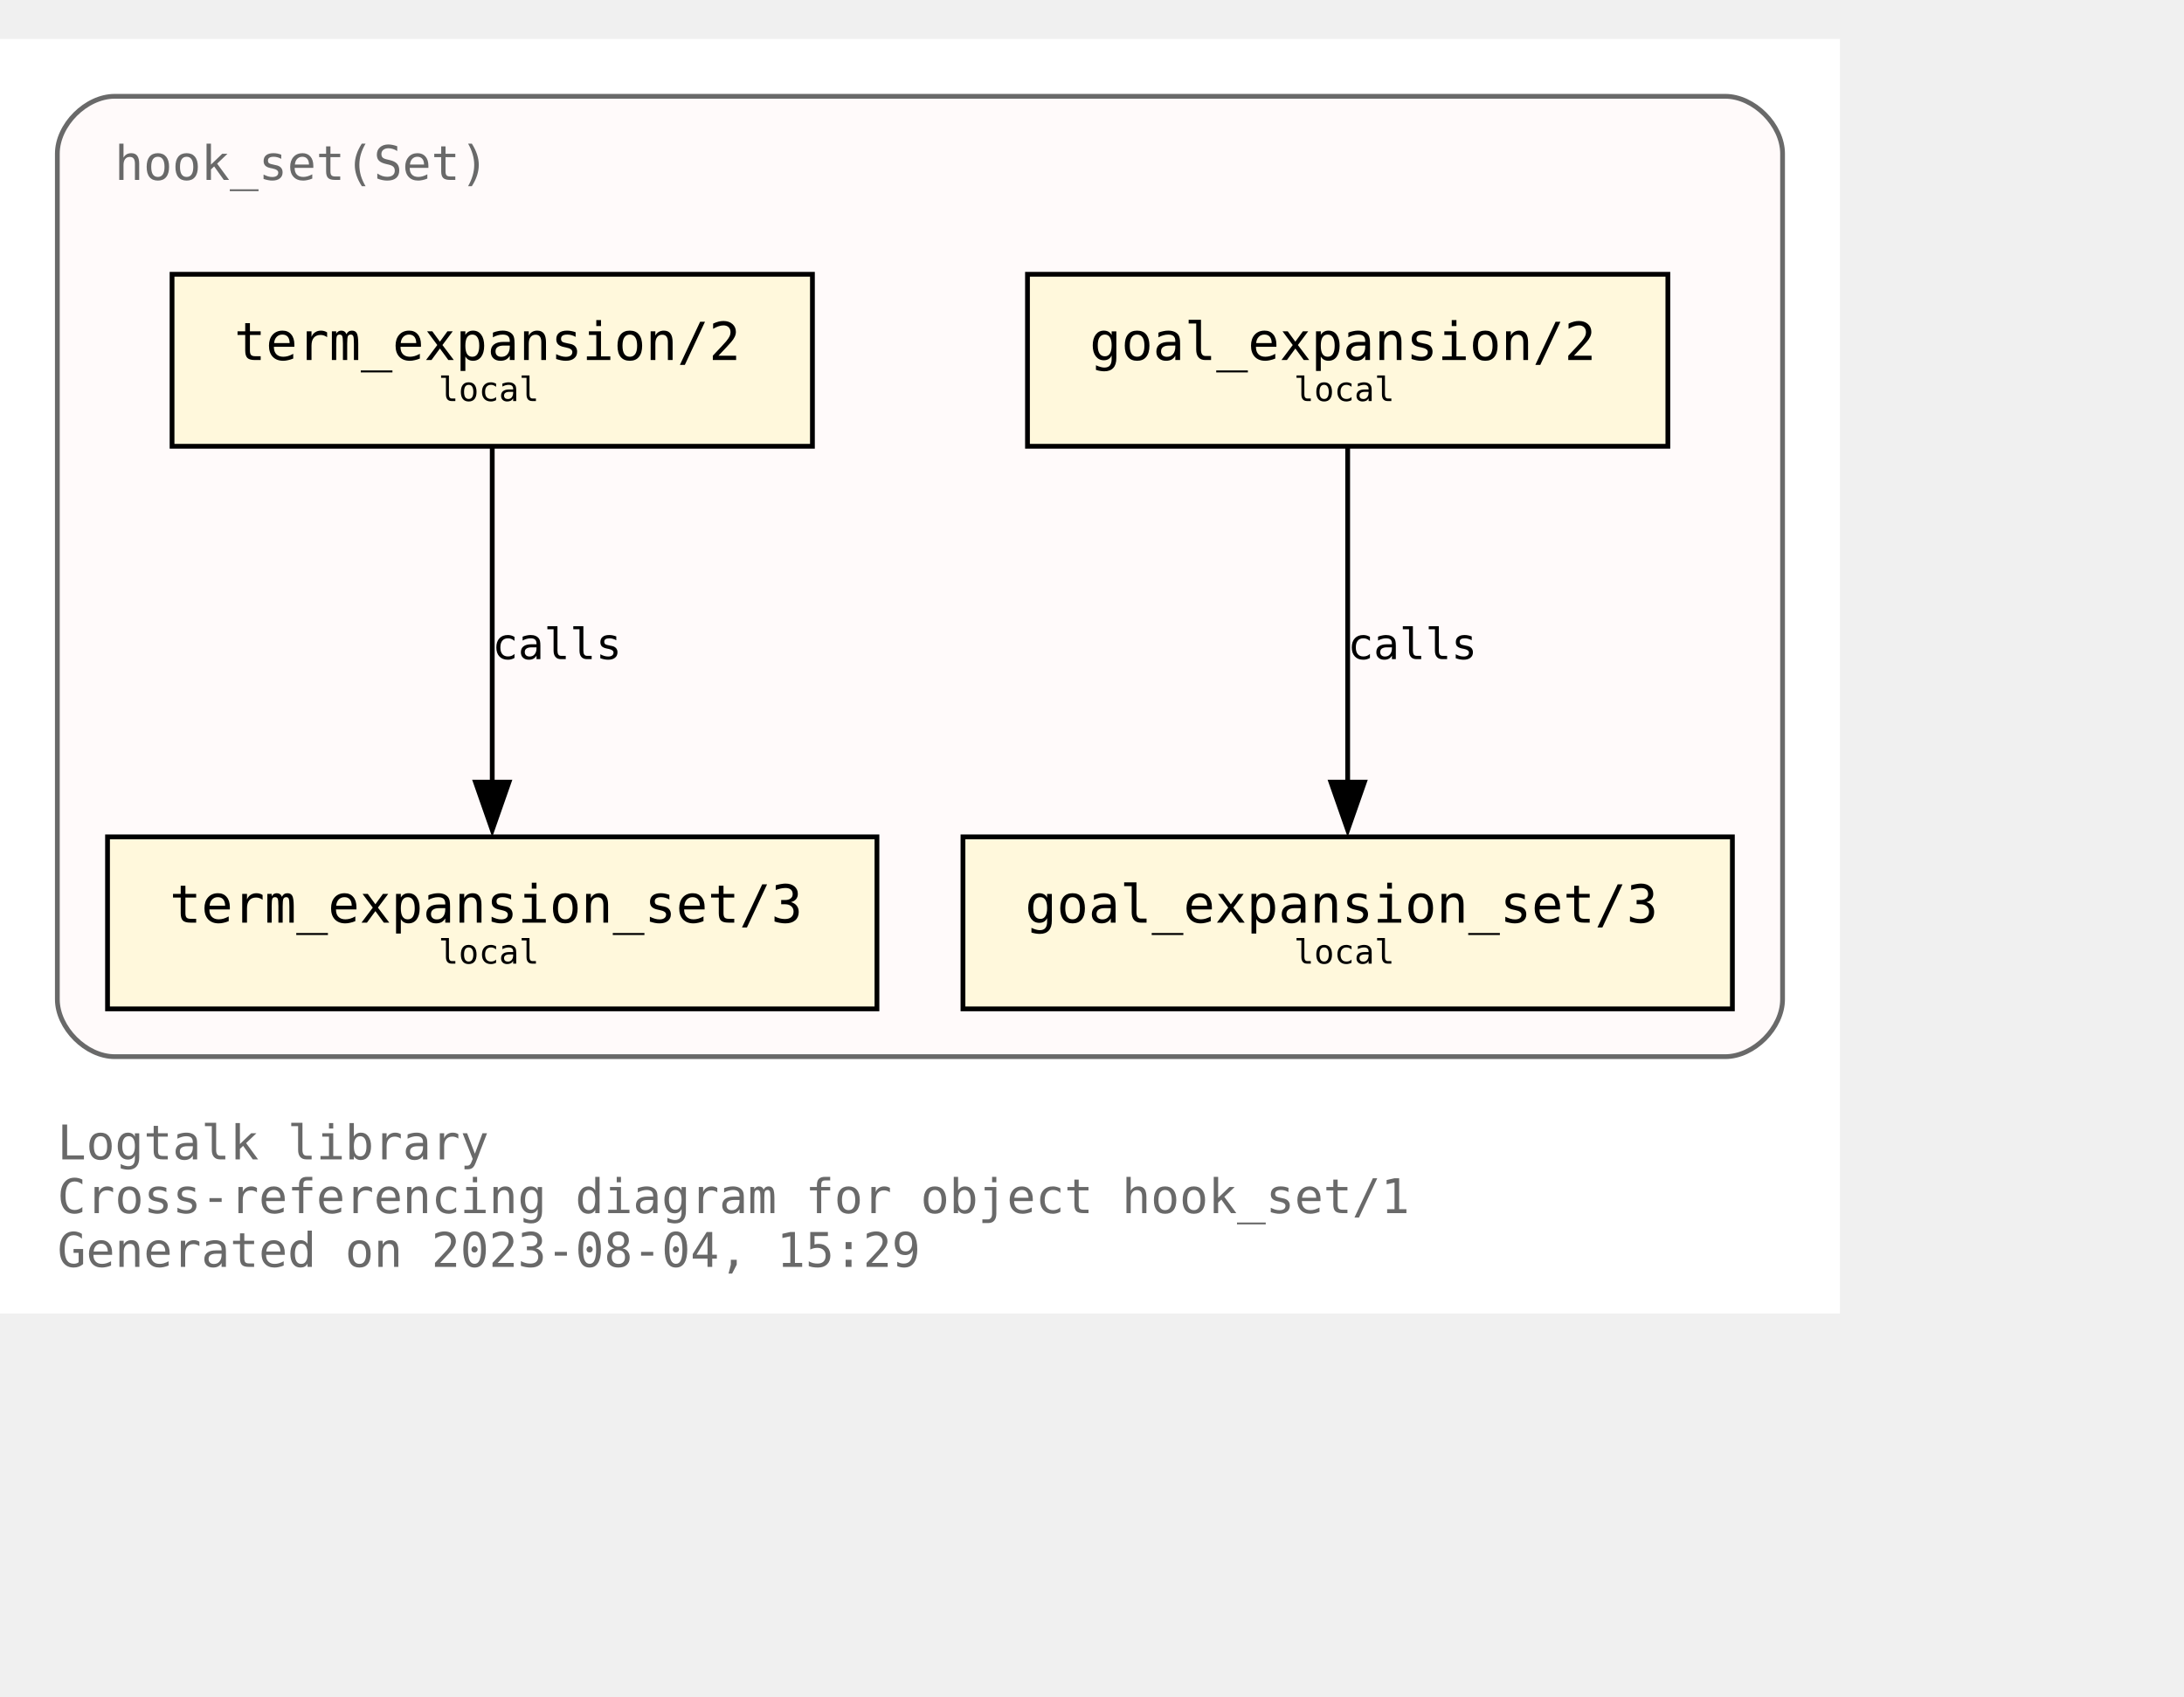
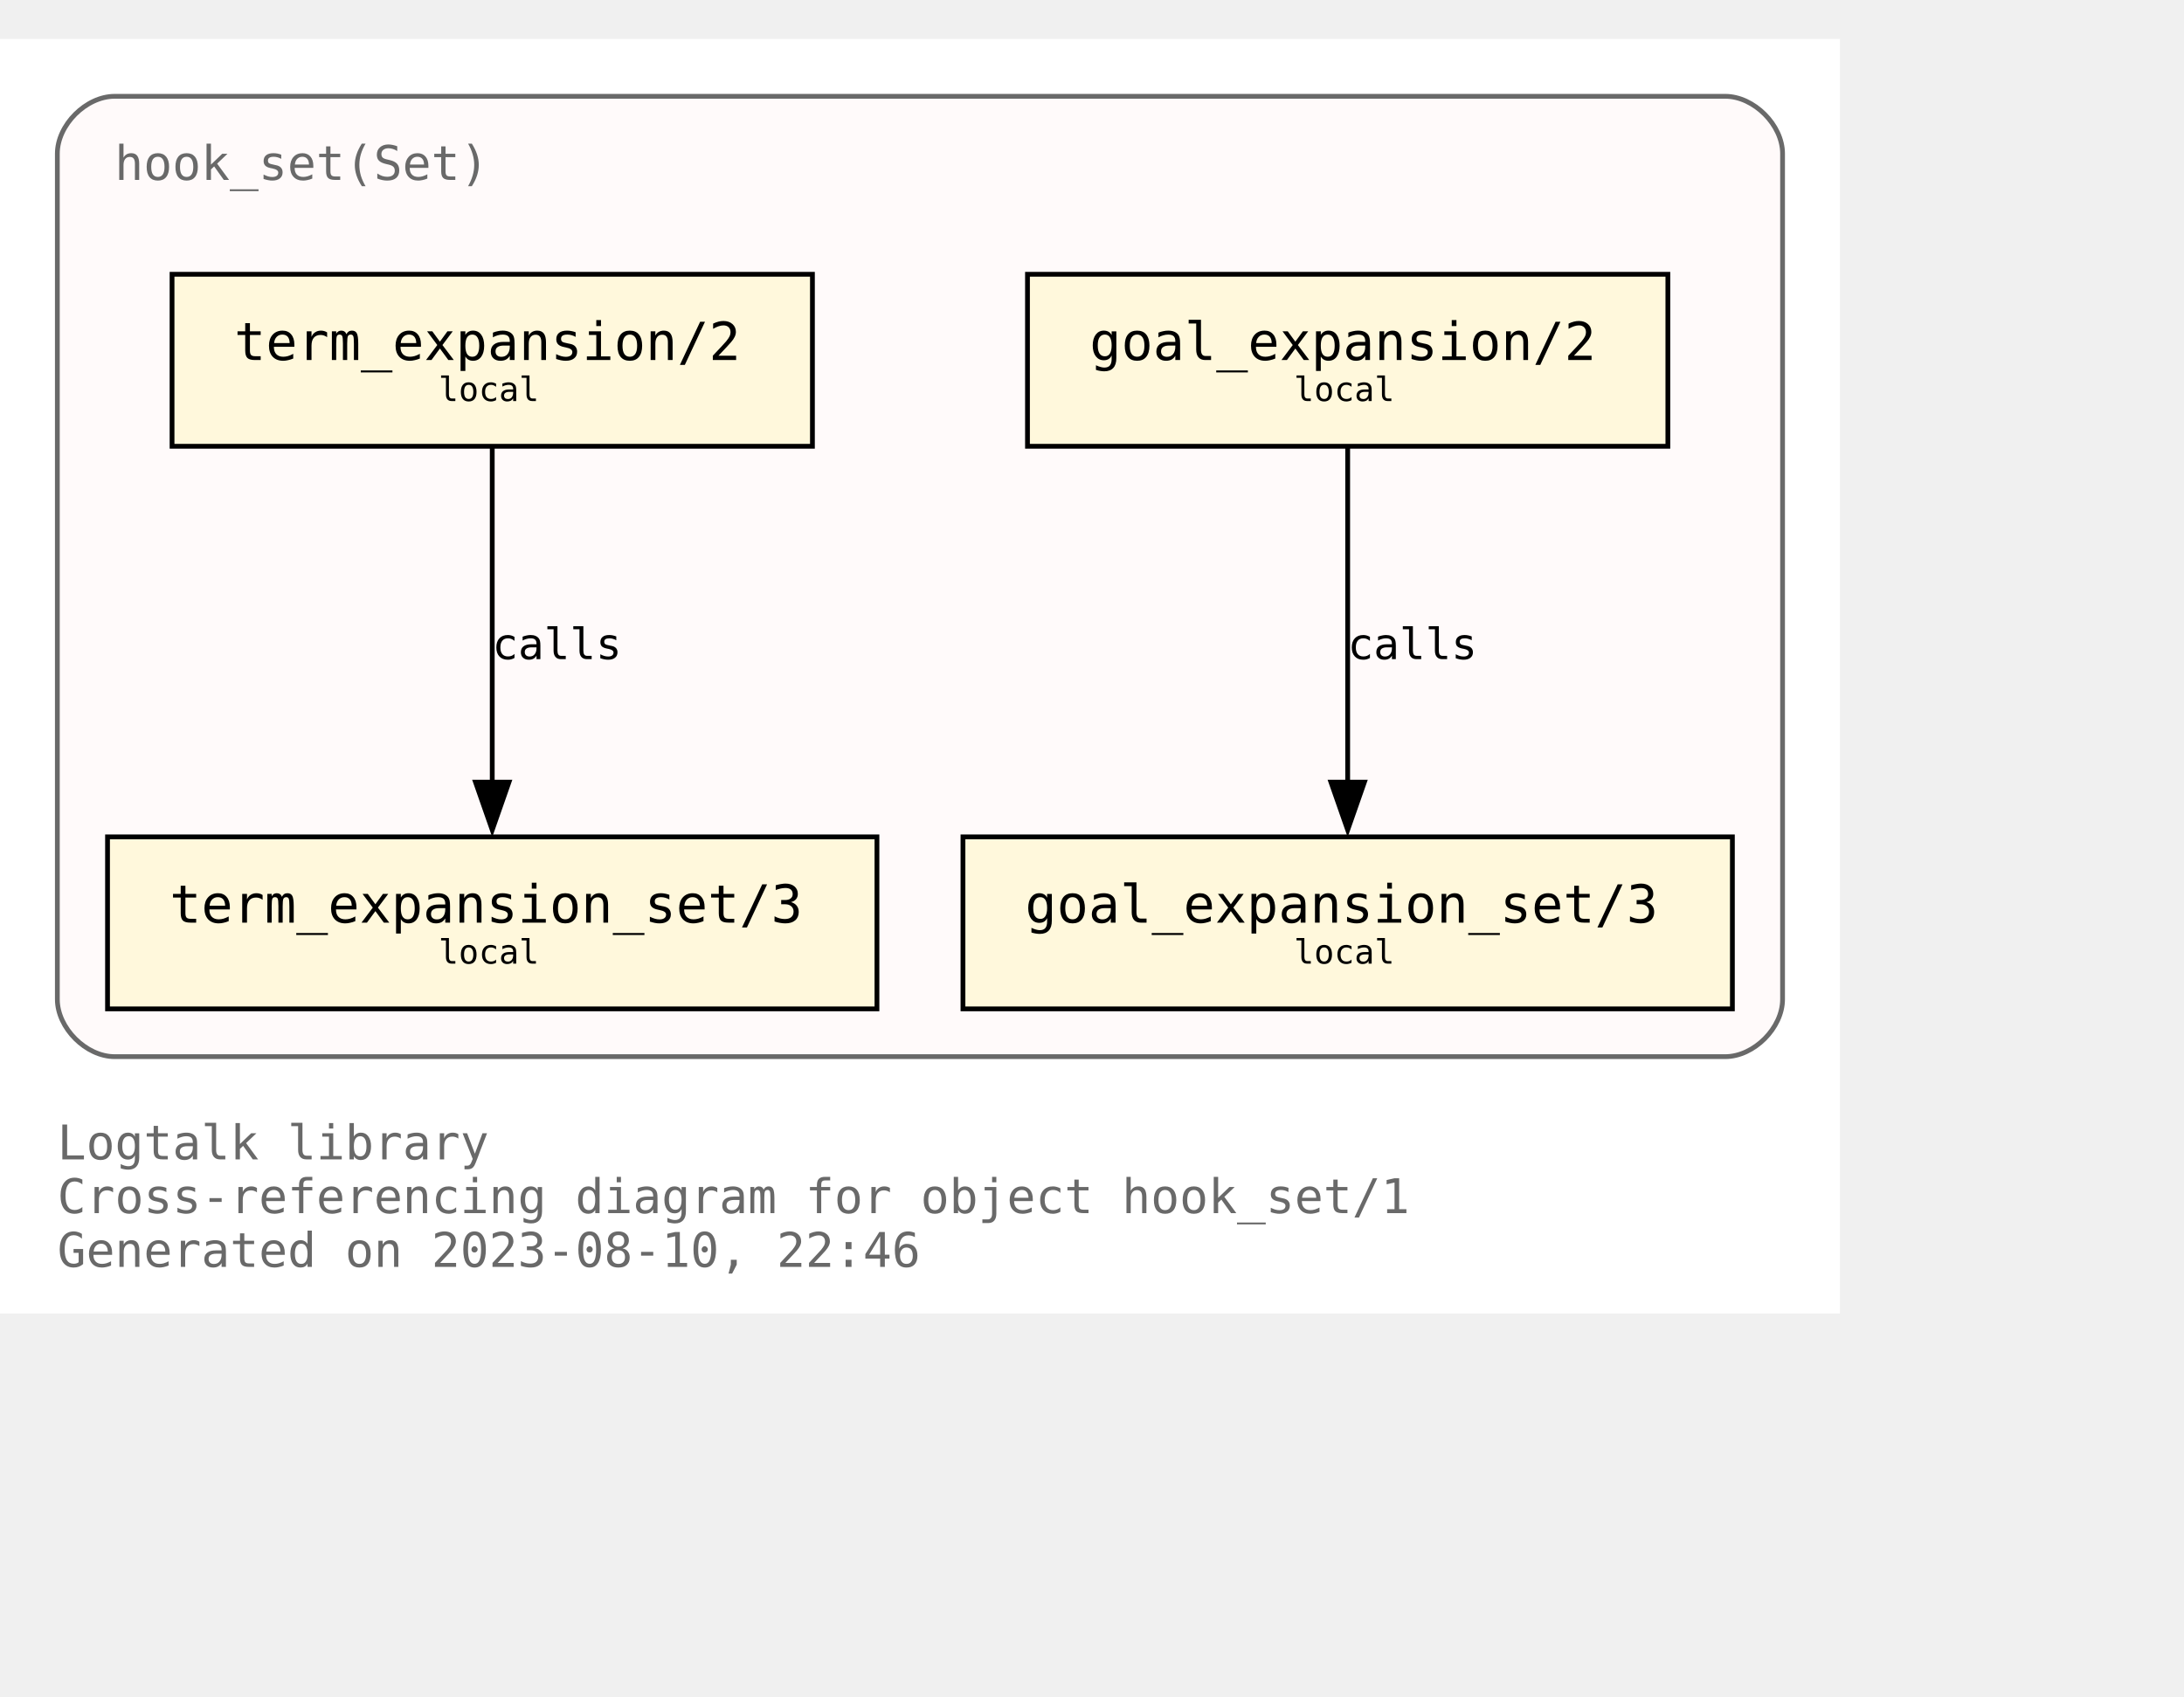
<svg xmlns="http://www.w3.org/2000/svg" xmlns:xlink="http://www.w3.org/1999/xlink" width="529pt" height="411pt" viewBox="72.00 72.00 457.00 338.75">
  <g id="graph0" class="graph" transform="scale(1 1) rotate(0) translate(76 334.75)">
    <polygon fill="white" stroke="none" points="-4,4 -4,-262.75 381,-262.75 381,4 -4,4" />
    <text text-anchor="start" x="8" y="-28.25" font-family="Monospace" font-size="10.00" fill="dimgray">Logtalk library</text>
    <text text-anchor="start" x="8" y="-17" font-family="Monospace" font-size="10.00" fill="dimgray">Cross-referencing diagram for object hook_set/1</text>
-     <text text-anchor="start" x="8" y="-5.75" font-family="Monospace" font-size="10.00" fill="dimgray">Generated on 2023-08-04, 15:29</text>
+     <text text-anchor="start" x="8" y="-5.75" font-family="Monospace" font-size="10.00" fill="dimgray">Generated on 2023-08-10, 22:46</text>
    <g id="clust1" class="cluster">
      <g id="a_clust1">
        <a xlink:title="hook_set(Set)">
          <path fill="snow" stroke="dimgray" d="M20,-49.75C20,-49.75 357,-49.75 357,-49.75 363,-49.75 369,-55.75 369,-61.75 369,-61.75 369,-238.75 369,-238.75 369,-244.75 363,-250.75 357,-250.75 357,-250.75 20,-250.75 20,-250.75 14,-250.75 8,-244.75 8,-238.75 8,-238.75 8,-61.75 8,-61.75 8,-55.75 14,-49.75 20,-49.75" />
          <g id="a_clust1_0">
-             <a xlink:href="https://github.com/LogtalkDotOrg/logtalk3/tree/f2e7696b21be5370e09347147dcf26717cfa8b2e/library/hook_flows/hook_set.lgt" xlink:title="https://github.com/LogtalkDotOrg/logtalk3/tree/f2e7696b21be5370e09347147dcf26717cfa8b2e/library/hook_flows/hook_set.lgt">
+             <a xlink:href="https://github.com/LogtalkDotOrg/logtalk3/tree/60b0f2f0c6eb7fe96f028efc67127d468e0c38ec/library/hook_flows/hook_set.lgt" xlink:title="https://github.com/LogtalkDotOrg/logtalk3/tree/60b0f2f0c6eb7fe96f028efc67127d468e0c38ec/library/hook_flows/hook_set.lgt">
              <text text-anchor="start" x="20" y="-233.25" font-family="Monospace" font-size="10.00" fill="dimgray">hook_set(Set)</text>
            </a>
          </g>
        </a>
      </g>
    </g>
    <g id="node1" class="node">
      <g id="a_node1">
-         <a xlink:href="https://github.com/LogtalkDotOrg/logtalk3/tree/f2e7696b21be5370e09347147dcf26717cfa8b2e/library/hook_flows/hook_set.lgt#L51" xlink:title="https://github.com/LogtalkDotOrg/logtalk3/tree/f2e7696b21be5370e09347147dcf26717cfa8b2e/library/hook_flows/hook_set.lgt#L51">
+         <a xlink:href="https://github.com/LogtalkDotOrg/logtalk3/tree/60b0f2f0c6eb7fe96f028efc67127d468e0c38ec/library/hook_flows/hook_set.lgt#L51" xlink:title="https://github.com/LogtalkDotOrg/logtalk3/tree/60b0f2f0c6eb7fe96f028efc67127d468e0c38ec/library/hook_flows/hook_set.lgt#L51">
          <polygon fill="cornsilk" stroke="black" points="345,-213.5 211,-213.5 211,-177.5 345,-177.5 345,-213.5" />
          <text text-anchor="start" x="218.88" y="-196.32" font-family="Monospace" font-size="9.00"> </text>
          <text text-anchor="start" x="224" y="-195.55" font-family="Monospace" font-size="11.00">goal_expansion/2</text>
          <text text-anchor="start" x="331.88" y="-196.32" font-family="Monospace" font-size="9.00"> </text>
          <text text-anchor="start" x="218.88" y="-185.45" font-family="Monospace" font-size="9.00"> </text>
          <text text-anchor="start" x="266.75" y="-186.97" font-family="Monospace" font-size="7.00">local</text>
          <text text-anchor="start" x="331.88" y="-185.45" font-family="Monospace" font-size="9.00"> </text>
        </a>
      </g>
    </g>
    <g id="node4" class="node">
      <g id="a_node4">
-         <a xlink:href="https://github.com/LogtalkDotOrg/logtalk3/tree/f2e7696b21be5370e09347147dcf26717cfa8b2e/library/hook_flows/hook_set.lgt#L55" xlink:title="https://github.com/LogtalkDotOrg/logtalk3/tree/f2e7696b21be5370e09347147dcf26717cfa8b2e/library/hook_flows/hook_set.lgt#L55">
+         <a xlink:href="https://github.com/LogtalkDotOrg/logtalk3/tree/60b0f2f0c6eb7fe96f028efc67127d468e0c38ec/library/hook_flows/hook_set.lgt#L55" xlink:title="https://github.com/LogtalkDotOrg/logtalk3/tree/60b0f2f0c6eb7fe96f028efc67127d468e0c38ec/library/hook_flows/hook_set.lgt#L55">
          <polygon fill="cornsilk" stroke="black" points="358.5,-95.75 197.5,-95.75 197.5,-59.75 358.5,-59.75 358.5,-95.75" />
          <text text-anchor="start" x="205.38" y="-78.58" font-family="Monospace" font-size="9.00"> </text>
          <text text-anchor="start" x="210.5" y="-77.8" font-family="Monospace" font-size="11.00">goal_expansion_set/3</text>
          <text text-anchor="start" x="345.38" y="-78.58" font-family="Monospace" font-size="9.00"> </text>
          <text text-anchor="start" x="205.38" y="-67.7" font-family="Monospace" font-size="9.00"> </text>
          <text text-anchor="start" x="266.75" y="-69.22" font-family="Monospace" font-size="7.00">local</text>
          <text text-anchor="start" x="345.38" y="-67.7" font-family="Monospace" font-size="9.00"> </text>
        </a>
      </g>
    </g>
    <g id="edge2" class="edge">
      <g id="a_edge2">
-         <a xlink:href="https://github.com/LogtalkDotOrg/logtalk3/tree/f2e7696b21be5370e09347147dcf26717cfa8b2e/library/hook_flows/hook_set.lgt#L51" xlink:title="calls">
+         <a xlink:href="https://github.com/LogtalkDotOrg/logtalk3/tree/60b0f2f0c6eb7fe96f028efc67127d468e0c38ec/library/hook_flows/hook_set.lgt#L51" xlink:title="calls">
          <path fill="none" stroke="black" d="M278,-177.17C278,-158.67 278,-129.07 278,-107.16" />
          <polygon fill="black" stroke="black" points="281.5,-107.2 278,-97.2 274.5,-107.2 281.5,-107.2" />
        </a>
      </g>
      <g id="a_edge2-label">
-         <a xlink:href="https://github.com/LogtalkDotOrg/logtalk3/tree/f2e7696b21be5370e09347147dcf26717cfa8b2e/library/hook_flows/hook_set.lgt#L51" xlink:title="https://github.com/LogtalkDotOrg/logtalk3/tree/f2e7696b21be5370e09347147dcf26717cfa8b2e/library/hook_flows/hook_set.lgt#L51">
+         <a xlink:href="https://github.com/LogtalkDotOrg/logtalk3/tree/60b0f2f0c6eb7fe96f028efc67127d468e0c38ec/library/hook_flows/hook_set.lgt#L51" xlink:title="https://github.com/LogtalkDotOrg/logtalk3/tree/60b0f2f0c6eb7fe96f028efc67127d468e0c38ec/library/hook_flows/hook_set.lgt#L51">
          <text text-anchor="start" x="278" y="-132.95" font-family="Monospace" font-size="9.00">calls</text>
        </a>
      </g>
    </g>
    <g id="node2" class="node">
      <g id="a_node2">
-         <a xlink:href="https://github.com/LogtalkDotOrg/logtalk3/tree/f2e7696b21be5370e09347147dcf26717cfa8b2e/library/hook_flows/hook_set.lgt#L40" xlink:title="https://github.com/LogtalkDotOrg/logtalk3/tree/f2e7696b21be5370e09347147dcf26717cfa8b2e/library/hook_flows/hook_set.lgt#L40">
+         <a xlink:href="https://github.com/LogtalkDotOrg/logtalk3/tree/60b0f2f0c6eb7fe96f028efc67127d468e0c38ec/library/hook_flows/hook_set.lgt#L40" xlink:title="https://github.com/LogtalkDotOrg/logtalk3/tree/60b0f2f0c6eb7fe96f028efc67127d468e0c38ec/library/hook_flows/hook_set.lgt#L40">
          <polygon fill="cornsilk" stroke="black" points="166,-213.5 32,-213.5 32,-177.5 166,-177.5 166,-213.5" />
          <text text-anchor="start" x="39.88" y="-196.32" font-family="Monospace" font-size="9.00"> </text>
          <text text-anchor="start" x="45" y="-195.55" font-family="Monospace" font-size="11.00">term_expansion/2</text>
          <text text-anchor="start" x="152.88" y="-196.32" font-family="Monospace" font-size="9.00"> </text>
          <text text-anchor="start" x="39.88" y="-185.45" font-family="Monospace" font-size="9.00"> </text>
          <text text-anchor="start" x="87.75" y="-186.97" font-family="Monospace" font-size="7.00">local</text>
          <text text-anchor="start" x="152.88" y="-185.45" font-family="Monospace" font-size="9.00"> </text>
        </a>
      </g>
    </g>
    <g id="node3" class="node">
      <g id="a_node3">
-         <a xlink:href="https://github.com/LogtalkDotOrg/logtalk3/tree/f2e7696b21be5370e09347147dcf26717cfa8b2e/library/hook_flows/hook_set.lgt#L44" xlink:title="https://github.com/LogtalkDotOrg/logtalk3/tree/f2e7696b21be5370e09347147dcf26717cfa8b2e/library/hook_flows/hook_set.lgt#L44">
+         <a xlink:href="https://github.com/LogtalkDotOrg/logtalk3/tree/60b0f2f0c6eb7fe96f028efc67127d468e0c38ec/library/hook_flows/hook_set.lgt#L44" xlink:title="https://github.com/LogtalkDotOrg/logtalk3/tree/60b0f2f0c6eb7fe96f028efc67127d468e0c38ec/library/hook_flows/hook_set.lgt#L44">
          <polygon fill="cornsilk" stroke="black" points="179.5,-95.75 18.5,-95.75 18.5,-59.75 179.5,-59.75 179.5,-95.75" />
          <text text-anchor="start" x="26.38" y="-78.58" font-family="Monospace" font-size="9.00"> </text>
          <text text-anchor="start" x="31.5" y="-77.8" font-family="Monospace" font-size="11.00">term_expansion_set/3</text>
          <text text-anchor="start" x="166.38" y="-78.58" font-family="Monospace" font-size="9.00"> </text>
          <text text-anchor="start" x="26.38" y="-67.7" font-family="Monospace" font-size="9.00"> </text>
          <text text-anchor="start" x="87.75" y="-69.22" font-family="Monospace" font-size="7.00">local</text>
          <text text-anchor="start" x="166.38" y="-67.7" font-family="Monospace" font-size="9.00"> </text>
        </a>
      </g>
    </g>
    <g id="edge1" class="edge">
      <g id="a_edge1">
-         <a xlink:href="https://github.com/LogtalkDotOrg/logtalk3/tree/f2e7696b21be5370e09347147dcf26717cfa8b2e/library/hook_flows/hook_set.lgt#L40" xlink:title="calls">
+         <a xlink:href="https://github.com/LogtalkDotOrg/logtalk3/tree/60b0f2f0c6eb7fe96f028efc67127d468e0c38ec/library/hook_flows/hook_set.lgt#L40" xlink:title="calls">
          <path fill="none" stroke="black" d="M99,-177.17C99,-158.67 99,-129.07 99,-107.16" />
          <polygon fill="black" stroke="black" points="102.5,-107.2 99,-97.2 95.5,-107.2 102.5,-107.2" />
        </a>
      </g>
      <g id="a_edge1-label">
-         <a xlink:href="https://github.com/LogtalkDotOrg/logtalk3/tree/f2e7696b21be5370e09347147dcf26717cfa8b2e/library/hook_flows/hook_set.lgt#L40" xlink:title="https://github.com/LogtalkDotOrg/logtalk3/tree/f2e7696b21be5370e09347147dcf26717cfa8b2e/library/hook_flows/hook_set.lgt#L40">
+         <a xlink:href="https://github.com/LogtalkDotOrg/logtalk3/tree/60b0f2f0c6eb7fe96f028efc67127d468e0c38ec/library/hook_flows/hook_set.lgt#L40" xlink:title="https://github.com/LogtalkDotOrg/logtalk3/tree/60b0f2f0c6eb7fe96f028efc67127d468e0c38ec/library/hook_flows/hook_set.lgt#L40">
          <text text-anchor="start" x="99" y="-132.95" font-family="Monospace" font-size="9.00">calls</text>
        </a>
      </g>
    </g>
  </g>
</svg>
